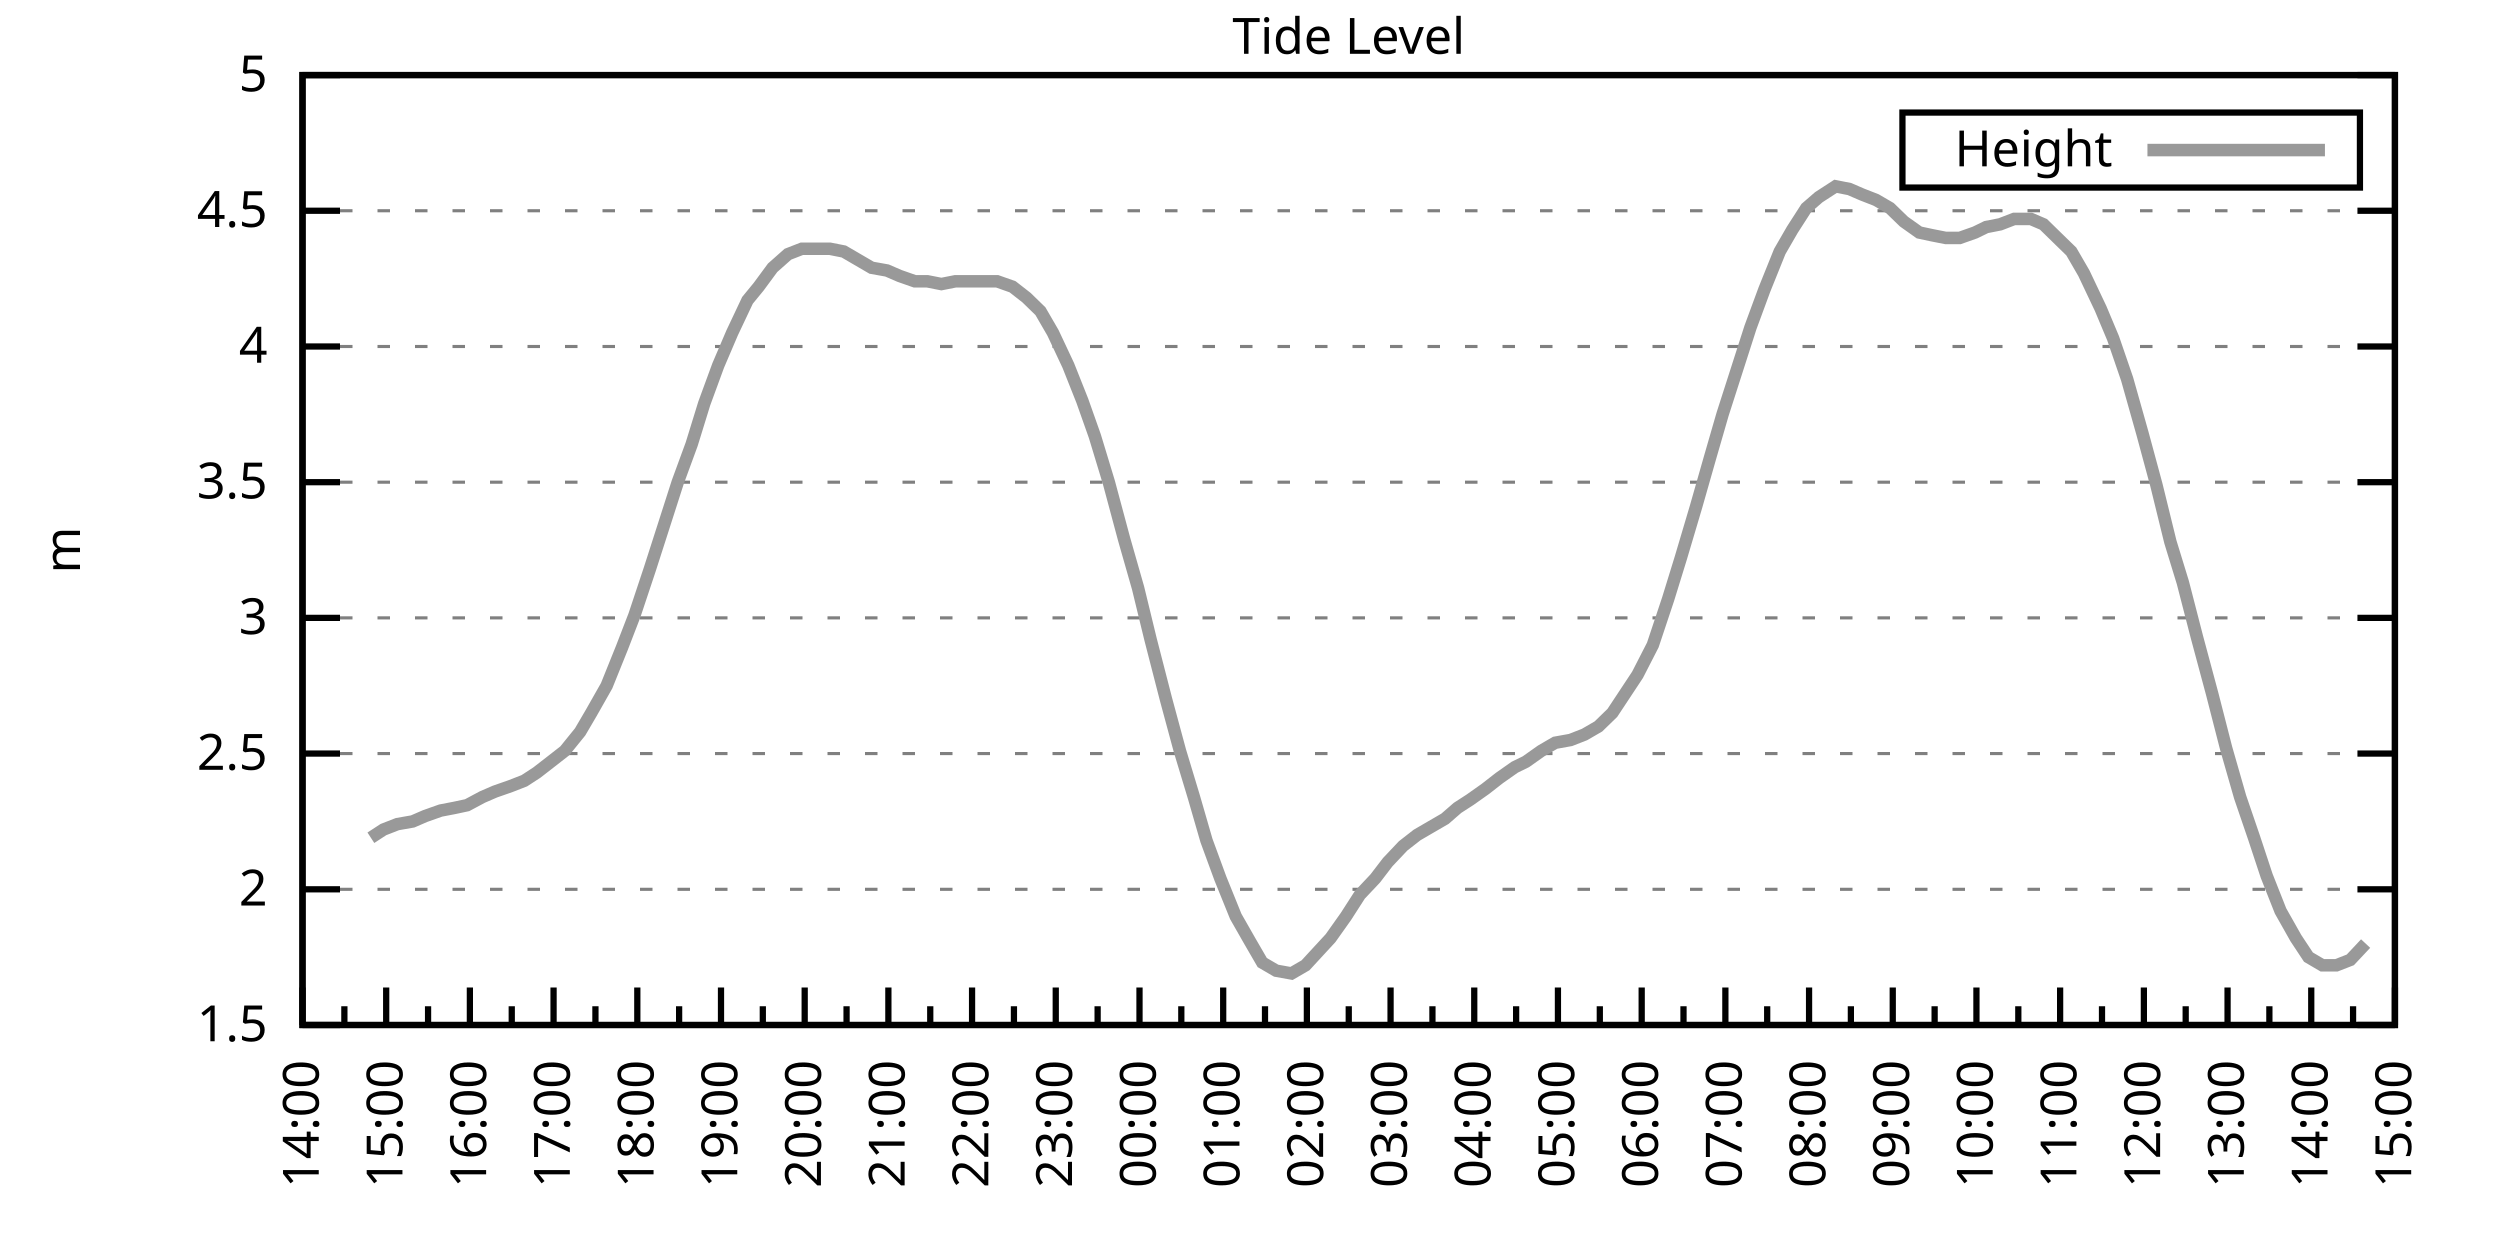
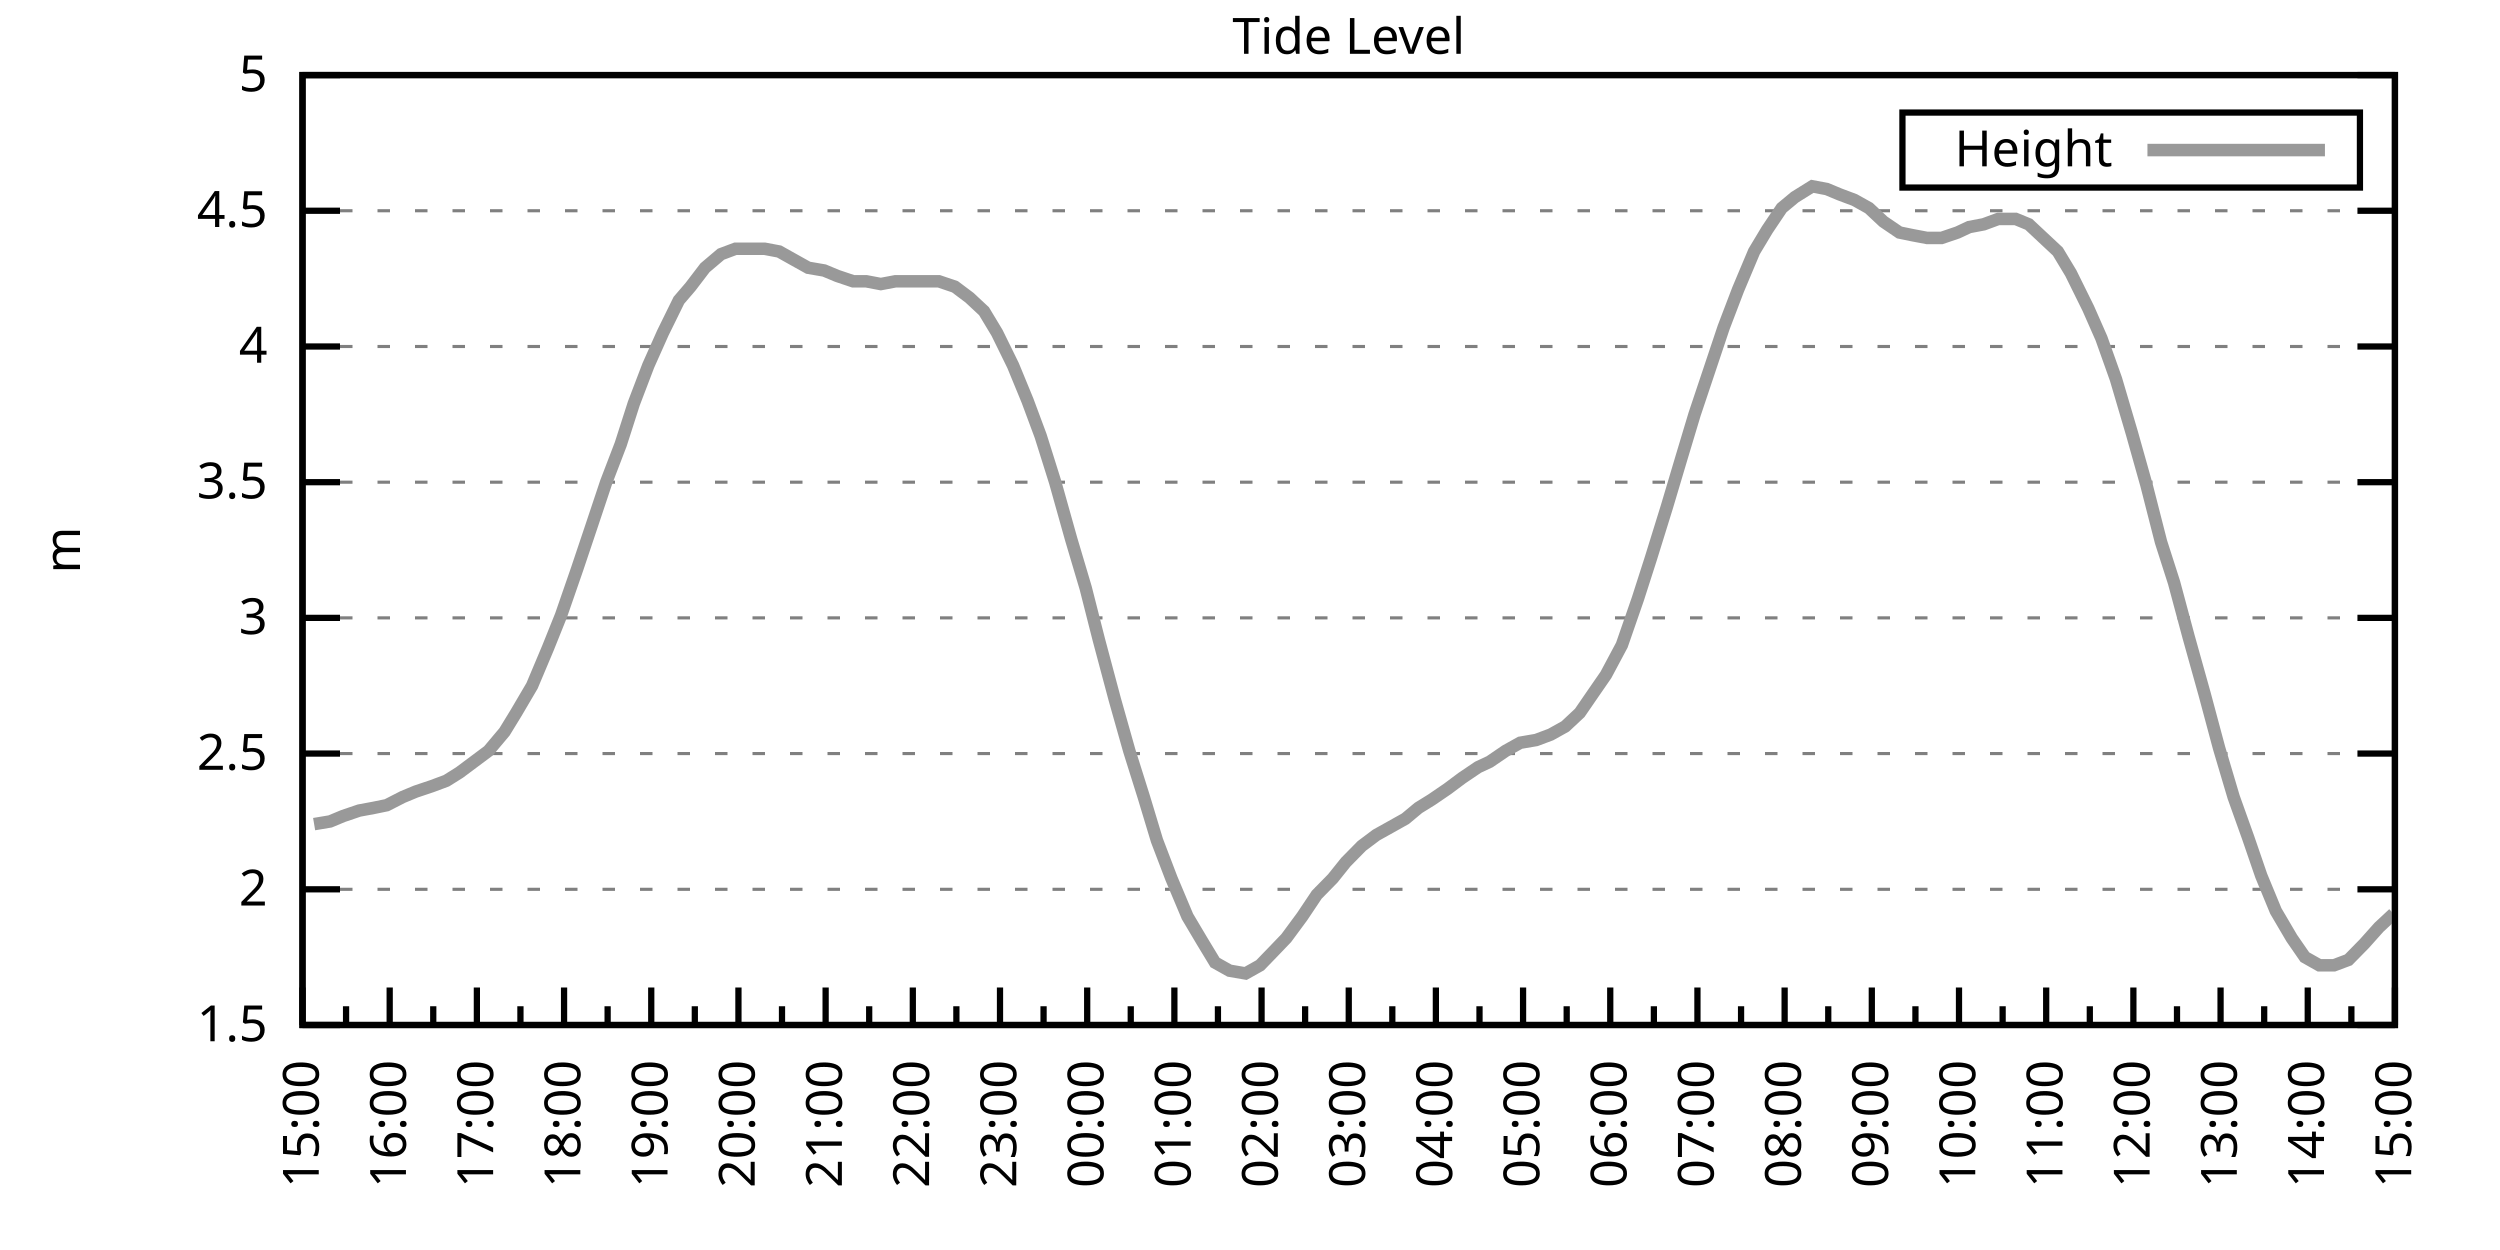
<svg xmlns="http://www.w3.org/2000/svg" xmlns:xlink="http://www.w3.org/1999/xlink" width="400" height="200" viewBox="0 0 400 200">
  <g id="gnuplot_canvas">
    <rect x="0" y="0" width="400" height="200" fill="none" />
    <defs>
      <circle id="gpDot" r="0.5" stroke-width="0.5" stroke="currentColor" />
      <path id="gpPt0" stroke-width="0.333" stroke="currentColor" d="M-1,0 h2 M0,-1 v2" />
      <path id="gpPt1" stroke-width="0.333" stroke="currentColor" d="M-1,-1 L1,1 M1,-1 L-1,1" />
      <path id="gpPt2" stroke-width="0.333" stroke="currentColor" d="M-1,0 L1,0 M0,-1 L0,1 M-1,-1 L1,1 M-1,1 L1,-1" />
      <rect id="gpPt3" stroke-width="0.333" stroke="currentColor" x="-1" y="-1" width="2" height="2" />
      <rect id="gpPt4" stroke-width="0.333" stroke="currentColor" fill="currentColor" x="-1" y="-1" width="2" height="2" />
      <circle id="gpPt5" stroke-width="0.333" stroke="currentColor" cx="0" cy="0" r="1" />
      <use xlink:href="#gpPt5" id="gpPt6" fill="currentColor" stroke="none" />
      <path id="gpPt7" stroke-width="0.333" stroke="currentColor" d="M0,-1.33 L-1.33,0.67 L1.33,0.67 z" />
      <use xlink:href="#gpPt7" id="gpPt8" fill="currentColor" stroke="none" />
      <use xlink:href="#gpPt7" id="gpPt9" stroke="currentColor" transform="rotate(180)" />
      <use xlink:href="#gpPt9" id="gpPt10" fill="currentColor" stroke="none" />
      <use xlink:href="#gpPt3" id="gpPt11" stroke="currentColor" transform="rotate(45)" />
      <use xlink:href="#gpPt11" id="gpPt12" fill="currentColor" stroke="none" />
      <path id="gpPt13" stroke-width="0.333" stroke="currentColor" d="M0,1.330 L1.265,0.411 L0.782,-1.067 L-0.782,-1.076 L-1.265,0.411 z" />
      <use xlink:href="#gpPt13" id="gpPt14" fill="currentColor" stroke="none" />
      <filter id="textbox" filterUnits="objectBoundingBox" x="0" y="0" height="1" width="1">
        <feFlood flood-color="white" flood-opacity="1" result="bgnd" />
        <feComposite in="SourceGraphic" in2="bgnd" operator="atop" />
      </filter>
      <filter id="greybox" filterUnits="objectBoundingBox" x="0" y="0" height="1" width="1">
        <feFlood flood-color="lightgrey" flood-opacity="1" result="grey" />
        <feComposite in="SourceGraphic" in2="grey" operator="atop" />
      </filter>
    </defs>
    <g fill="none" color="white" stroke="currentColor" stroke-width="1.00" stroke-linecap="butt" stroke-linejoin="miter">
</g>
    <g fill="none" color="black" stroke="currentColor" stroke-width="1.00" stroke-linecap="butt" stroke-linejoin="miter">
      <g stroke="none" shape-rendering="crispEdges">
        <polygon fill="rgb(255, 255, 255)" points="48.40,164.00 383.18,164.00 383.18,12.02 48.40,12.02 " />
      </g>
    </g>
    <g fill="none" color="black" stroke="currentColor" stroke-width="1.00" stroke-linecap="butt" stroke-linejoin="miter">
</g>
    <g fill="none" color="black" stroke="black" stroke-width="0.50" stroke-linecap="butt" stroke-linejoin="miter">
</g>
    <g fill="none" color="gray" stroke="currentColor" stroke-width="0.50" stroke-linecap="butt" stroke-linejoin="miter">
      <path stroke="gray" stroke-dasharray="2,4" class="gridline" d="M48.40,164.00 L383.19,164.00  " />
    </g>
    <g fill="none" color="gray" stroke="gray" stroke-width="1.00" stroke-linecap="butt" stroke-linejoin="miter">
</g>
    <g fill="none" color="black" stroke="currentColor" stroke-width="1.00" stroke-linecap="butt" stroke-linejoin="miter">
      <path stroke="black" d="M48.40,164.00 L54.40,164.00 M383.19,164.00 L377.19,164.00  " />
      <g transform="translate(42.80,166.60)" stroke="none" fill="black" font-family="Sans" font-size="8.00" text-anchor="end">
        <text>
          <tspan font-family="Sans"> 1.5</tspan>
        </text>
      </g>
    </g>
    <g fill="none" color="black" stroke="currentColor" stroke-width="1.00" stroke-linecap="butt" stroke-linejoin="miter">
</g>
    <g fill="none" color="black" stroke="black" stroke-width="0.50" stroke-linecap="butt" stroke-linejoin="miter">
</g>
    <g fill="none" color="gray" stroke="currentColor" stroke-width="0.50" stroke-linecap="butt" stroke-linejoin="miter">
      <path stroke="gray" stroke-dasharray="2,4" class="gridline" d="M48.40,142.29 L383.19,142.29  " />
    </g>
    <g fill="none" color="gray" stroke="gray" stroke-width="1.00" stroke-linecap="butt" stroke-linejoin="miter">
</g>
    <g fill="none" color="black" stroke="currentColor" stroke-width="1.00" stroke-linecap="butt" stroke-linejoin="miter">
      <path stroke="black" d="M48.40,142.29 L54.40,142.29 M383.19,142.29 L377.19,142.29  " />
      <g transform="translate(42.80,144.89)" stroke="none" fill="black" font-family="Sans" font-size="8.00" text-anchor="end">
        <text>
          <tspan font-family="Sans"> 2</tspan>
        </text>
      </g>
    </g>
    <g fill="none" color="black" stroke="currentColor" stroke-width="1.00" stroke-linecap="butt" stroke-linejoin="miter">
</g>
    <g fill="none" color="black" stroke="black" stroke-width="0.50" stroke-linecap="butt" stroke-linejoin="miter">
</g>
    <g fill="none" color="gray" stroke="currentColor" stroke-width="0.50" stroke-linecap="butt" stroke-linejoin="miter">
      <path stroke="gray" stroke-dasharray="2,4" class="gridline" d="M48.40,120.57 L383.19,120.57  " />
    </g>
    <g fill="none" color="gray" stroke="gray" stroke-width="1.00" stroke-linecap="butt" stroke-linejoin="miter">
</g>
    <g fill="none" color="black" stroke="currentColor" stroke-width="1.00" stroke-linecap="butt" stroke-linejoin="miter">
      <path stroke="black" d="M48.40,120.57 L54.40,120.57 M383.19,120.57 L377.19,120.57  " />
      <g transform="translate(42.80,123.17)" stroke="none" fill="black" font-family="Sans" font-size="8.00" text-anchor="end">
        <text>
          <tspan font-family="Sans"> 2.5</tspan>
        </text>
      </g>
    </g>
    <g fill="none" color="black" stroke="currentColor" stroke-width="1.00" stroke-linecap="butt" stroke-linejoin="miter">
</g>
    <g fill="none" color="black" stroke="black" stroke-width="0.50" stroke-linecap="butt" stroke-linejoin="miter">
</g>
    <g fill="none" color="gray" stroke="currentColor" stroke-width="0.50" stroke-linecap="butt" stroke-linejoin="miter">
      <path stroke="gray" stroke-dasharray="2,4" class="gridline" d="M48.40,98.86 L383.19,98.86  " />
    </g>
    <g fill="none" color="gray" stroke="gray" stroke-width="1.00" stroke-linecap="butt" stroke-linejoin="miter">
</g>
    <g fill="none" color="black" stroke="currentColor" stroke-width="1.00" stroke-linecap="butt" stroke-linejoin="miter">
      <path stroke="black" d="M48.40,98.86 L54.40,98.86 M383.19,98.86 L377.19,98.86  " />
      <g transform="translate(42.80,101.46)" stroke="none" fill="black" font-family="Sans" font-size="8.00" text-anchor="end">
        <text>
          <tspan font-family="Sans"> 3</tspan>
        </text>
      </g>
    </g>
    <g fill="none" color="black" stroke="currentColor" stroke-width="1.00" stroke-linecap="butt" stroke-linejoin="miter">
</g>
    <g fill="none" color="black" stroke="black" stroke-width="0.50" stroke-linecap="butt" stroke-linejoin="miter">
</g>
    <g fill="none" color="gray" stroke="currentColor" stroke-width="0.50" stroke-linecap="butt" stroke-linejoin="miter">
      <path stroke="gray" stroke-dasharray="2,4" class="gridline" d="M48.40,77.15 L383.19,77.15  " />
    </g>
    <g fill="none" color="gray" stroke="gray" stroke-width="1.00" stroke-linecap="butt" stroke-linejoin="miter">
</g>
    <g fill="none" color="black" stroke="currentColor" stroke-width="1.00" stroke-linecap="butt" stroke-linejoin="miter">
      <path stroke="black" d="M48.40,77.15 L54.40,77.15 M383.19,77.15 L377.19,77.15  " />
      <g transform="translate(42.80,79.75)" stroke="none" fill="black" font-family="Sans" font-size="8.00" text-anchor="end">
        <text>
          <tspan font-family="Sans"> 3.5</tspan>
        </text>
      </g>
    </g>
    <g fill="none" color="black" stroke="currentColor" stroke-width="1.00" stroke-linecap="butt" stroke-linejoin="miter">
</g>
    <g fill="none" color="black" stroke="black" stroke-width="0.50" stroke-linecap="butt" stroke-linejoin="miter">
</g>
    <g fill="none" color="gray" stroke="currentColor" stroke-width="0.50" stroke-linecap="butt" stroke-linejoin="miter">
      <path stroke="gray" stroke-dasharray="2,4" class="gridline" d="M48.40,55.44 L383.19,55.44  " />
    </g>
    <g fill="none" color="gray" stroke="gray" stroke-width="1.00" stroke-linecap="butt" stroke-linejoin="miter">
</g>
    <g fill="none" color="black" stroke="currentColor" stroke-width="1.00" stroke-linecap="butt" stroke-linejoin="miter">
      <path stroke="black" d="M48.40,55.44 L54.40,55.44 M383.19,55.44 L377.19,55.44  " />
      <g transform="translate(42.80,58.04)" stroke="none" fill="black" font-family="Sans" font-size="8.00" text-anchor="end">
        <text>
          <tspan font-family="Sans"> 4</tspan>
        </text>
      </g>
    </g>
    <g fill="none" color="black" stroke="currentColor" stroke-width="1.00" stroke-linecap="butt" stroke-linejoin="miter">
</g>
    <g fill="none" color="black" stroke="black" stroke-width="0.50" stroke-linecap="butt" stroke-linejoin="miter">
</g>
    <g fill="none" color="gray" stroke="currentColor" stroke-width="0.50" stroke-linecap="butt" stroke-linejoin="miter">
      <path stroke="gray" stroke-dasharray="2,4" class="gridline" d="M48.40,33.72 L383.19,33.72  " />
    </g>
    <g fill="none" color="gray" stroke="gray" stroke-width="1.00" stroke-linecap="butt" stroke-linejoin="miter">
</g>
    <g fill="none" color="black" stroke="currentColor" stroke-width="1.00" stroke-linecap="butt" stroke-linejoin="miter">
      <path stroke="black" d="M48.40,33.72 L54.40,33.72 M383.19,33.72 L377.19,33.72  " />
      <g transform="translate(42.80,36.32)" stroke="none" fill="black" font-family="Sans" font-size="8.00" text-anchor="end">
        <text>
          <tspan font-family="Sans"> 4.5</tspan>
        </text>
      </g>
    </g>
    <g fill="none" color="black" stroke="currentColor" stroke-width="1.00" stroke-linecap="butt" stroke-linejoin="miter">
</g>
    <g fill="none" color="black" stroke="black" stroke-width="0.50" stroke-linecap="butt" stroke-linejoin="miter">
</g>
    <g fill="none" color="gray" stroke="currentColor" stroke-width="0.50" stroke-linecap="butt" stroke-linejoin="miter">
      <path stroke="gray" stroke-dasharray="2,4" class="gridline" d="M48.40,12.01 L383.19,12.01  " />
    </g>
    <g fill="none" color="gray" stroke="gray" stroke-width="1.00" stroke-linecap="butt" stroke-linejoin="miter">
</g>
    <g fill="none" color="black" stroke="currentColor" stroke-width="1.00" stroke-linecap="butt" stroke-linejoin="miter">
      <path stroke="black" d="M48.40,12.01 L54.40,12.01 M383.19,12.01 L377.19,12.01  " />
      <g transform="translate(42.80,14.61)" stroke="none" fill="black" font-family="Sans" font-size="8.00" text-anchor="end">
        <text>
          <tspan font-family="Sans"> 5</tspan>
        </text>
      </g>
    </g>
    <g fill="none" color="black" stroke="currentColor" stroke-width="1.00" stroke-linecap="butt" stroke-linejoin="miter">
      <path stroke="black" d="M48.40,164.00 L48.40,158.00  " />
      <g transform="translate(51.00,169.60) rotate(270)" stroke="none" fill="black" font-family="Sans" font-size="8.00" text-anchor="end">
        <text>
+           <tspan font-family="Sans">15:00</tspan>
+         </text>
+       </g>
+     </g>
+     <g fill="none" color="black" stroke="currentColor" stroke-width="1.00" stroke-linecap="butt" stroke-linejoin="miter">
+       <path stroke="black" d="M55.37,164.00 L55.37,161.00 M62.35,164.00 L62.35,158.00  " />
+       <g transform="translate(64.95,169.60) rotate(270)" stroke="none" fill="black" font-family="Sans" font-size="8.00" text-anchor="end">
+         <text>
+           <tspan font-family="Sans">16:00</tspan>
+         </text>
+       </g>
+     </g>
+     <g fill="none" color="black" stroke="currentColor" stroke-width="1.00" stroke-linecap="butt" stroke-linejoin="miter">
+       <path stroke="black" d="M69.32,164.00 L69.32,161.00 M76.30,164.00 L76.30,158.00  " />
+       <g transform="translate(78.90,169.60) rotate(270)" stroke="none" fill="black" font-family="Sans" font-size="8.00" text-anchor="end">
+         <text>
+           <tspan font-family="Sans">17:00</tspan>
+         </text>
+       </g>
+     </g>
+     <g fill="none" color="black" stroke="currentColor" stroke-width="1.00" stroke-linecap="butt" stroke-linejoin="miter">
+       <path stroke="black" d="M83.27,164.00 L83.27,161.00 M90.25,164.00 L90.25,158.00  " />
+       <g transform="translate(92.85,169.60) rotate(270)" stroke="none" fill="black" font-family="Sans" font-size="8.00" text-anchor="end">
+         <text>
+           <tspan font-family="Sans">18:00</tspan>
+         </text>
+       </g>
+     </g>
+     <g fill="none" color="black" stroke="currentColor" stroke-width="1.00" stroke-linecap="butt" stroke-linejoin="miter">
+       <path stroke="black" d="M97.22,164.00 L97.22,161.00 M104.20,164.00 L104.20,158.00  " />
+       <g transform="translate(106.80,169.60) rotate(270)" stroke="none" fill="black" font-family="Sans" font-size="8.00" text-anchor="end">
+         <text>
+           <tspan font-family="Sans">19:00</tspan>
+         </text>
+       </g>
+     </g>
+     <g fill="none" color="black" stroke="currentColor" stroke-width="1.00" stroke-linecap="butt" stroke-linejoin="miter">
+       <path stroke="black" d="M111.17,164.00 L111.17,161.00 M118.15,164.00 L118.15,158.00  " />
+       <g transform="translate(120.75,169.60) rotate(270)" stroke="none" fill="black" font-family="Sans" font-size="8.00" text-anchor="end">
+         <text>
+           <tspan font-family="Sans">20:00</tspan>
+         </text>
+       </g>
+     </g>
+     <g fill="none" color="black" stroke="currentColor" stroke-width="1.00" stroke-linecap="butt" stroke-linejoin="miter">
+       <path stroke="black" d="M125.12,164.00 L125.12,161.00 M132.10,164.00 L132.10,158.00  " />
+       <g transform="translate(134.70,169.60) rotate(270)" stroke="none" fill="black" font-family="Sans" font-size="8.00" text-anchor="end">
+         <text>
+           <tspan font-family="Sans">21:00</tspan>
+         </text>
+       </g>
+     </g>
+     <g fill="none" color="black" stroke="currentColor" stroke-width="1.00" stroke-linecap="butt" stroke-linejoin="miter">
+       <path stroke="black" d="M139.07,164.00 L139.07,161.00 M146.05,164.00 L146.05,158.00  " />
+       <g transform="translate(148.65,169.60) rotate(270)" stroke="none" fill="black" font-family="Sans" font-size="8.00" text-anchor="end">
+         <text>
+           <tspan font-family="Sans">22:00</tspan>
+         </text>
+       </g>
+     </g>
+     <g fill="none" color="black" stroke="currentColor" stroke-width="1.00" stroke-linecap="butt" stroke-linejoin="miter">
+       <path stroke="black" d="M153.02,164.00 L153.02,161.00 M160.00,164.00 L160.00,158.00  " />
+       <g transform="translate(162.60,169.60) rotate(270)" stroke="none" fill="black" font-family="Sans" font-size="8.00" text-anchor="end">
+         <text>
+           <tspan font-family="Sans">23:00</tspan>
+         </text>
+       </g>
+     </g>
+     <g fill="none" color="black" stroke="currentColor" stroke-width="1.00" stroke-linecap="butt" stroke-linejoin="miter">
+       <path stroke="black" d="M166.97,164.00 L166.97,161.00 M173.95,164.00 L173.95,158.00  " />
+       <g transform="translate(176.55,169.60) rotate(270)" stroke="none" fill="black" font-family="Sans" font-size="8.00" text-anchor="end">
+         <text>
+           <tspan font-family="Sans">00:00</tspan>
+         </text>
+       </g>
+     </g>
+     <g fill="none" color="black" stroke="currentColor" stroke-width="1.00" stroke-linecap="butt" stroke-linejoin="miter">
+       <path stroke="black" d="M180.92,164.00 L180.92,161.00 M187.90,164.00 L187.90,158.00  " />
+       <g transform="translate(190.50,169.60) rotate(270)" stroke="none" fill="black" font-family="Sans" font-size="8.00" text-anchor="end">
+         <text>
+           <tspan font-family="Sans">01:00</tspan>
+         </text>
+       </g>
+     </g>
+     <g fill="none" color="black" stroke="currentColor" stroke-width="1.00" stroke-linecap="butt" stroke-linejoin="miter">
+       <path stroke="black" d="M194.87,164.00 L194.87,161.00 M201.85,164.00 L201.85,158.00  " />
+       <g transform="translate(204.45,169.60) rotate(270)" stroke="none" fill="black" font-family="Sans" font-size="8.00" text-anchor="end">
+         <text>
+           <tspan font-family="Sans">02:00</tspan>
+         </text>
+       </g>
+     </g>
+     <g fill="none" color="black" stroke="currentColor" stroke-width="1.00" stroke-linecap="butt" stroke-linejoin="miter">
+       <path stroke="black" d="M208.82,164.00 L208.82,161.00 M215.80,164.00 L215.80,158.00  " />
+       <g transform="translate(218.40,169.60) rotate(270)" stroke="none" fill="black" font-family="Sans" font-size="8.00" text-anchor="end">
+         <text>
+           <tspan font-family="Sans">03:00</tspan>
+         </text>
+       </g>
+     </g>
+     <g fill="none" color="black" stroke="currentColor" stroke-width="1.00" stroke-linecap="butt" stroke-linejoin="miter">
+       <path stroke="black" d="M222.77,164.00 L222.77,161.00 M229.74,164.00 L229.74,158.00  " />
+       <g transform="translate(232.34,169.60) rotate(270)" stroke="none" fill="black" font-family="Sans" font-size="8.00" text-anchor="end">
+         <text>
+           <tspan font-family="Sans">04:00</tspan>
+         </text>
+       </g>
+     </g>
+     <g fill="none" color="black" stroke="currentColor" stroke-width="1.00" stroke-linecap="butt" stroke-linejoin="miter">
+       <path stroke="black" d="M236.72,164.00 L236.72,161.00 M243.69,164.00 L243.69,158.00  " />
+       <g transform="translate(246.29,169.60) rotate(270)" stroke="none" fill="black" font-family="Sans" font-size="8.00" text-anchor="end">
+         <text>
+           <tspan font-family="Sans">05:00</tspan>
+         </text>
+       </g>
+     </g>
+     <g fill="none" color="black" stroke="currentColor" stroke-width="1.00" stroke-linecap="butt" stroke-linejoin="miter">
+       <path stroke="black" d="M250.67,164.00 L250.67,161.00 M257.64,164.00 L257.64,158.00  " />
+       <g transform="translate(260.24,169.60) rotate(270)" stroke="none" fill="black" font-family="Sans" font-size="8.00" text-anchor="end">
+         <text>
+           <tspan font-family="Sans">06:00</tspan>
+         </text>
+       </g>
+     </g>
+     <g fill="none" color="black" stroke="currentColor" stroke-width="1.00" stroke-linecap="butt" stroke-linejoin="miter">
+       <path stroke="black" d="M264.62,164.00 L264.62,161.00 M271.59,164.00 L271.59,158.00  " />
+       <g transform="translate(274.19,169.60) rotate(270)" stroke="none" fill="black" font-family="Sans" font-size="8.00" text-anchor="end">
+         <text>
+           <tspan font-family="Sans">07:00</tspan>
+         </text>
+       </g>
+     </g>
+     <g fill="none" color="black" stroke="currentColor" stroke-width="1.00" stroke-linecap="butt" stroke-linejoin="miter">
+       <path stroke="black" d="M278.57,164.00 L278.57,161.00 M285.54,164.00 L285.54,158.00  " />
+       <g transform="translate(288.14,169.60) rotate(270)" stroke="none" fill="black" font-family="Sans" font-size="8.00" text-anchor="end">
+         <text>
+           <tspan font-family="Sans">08:00</tspan>
+         </text>
+       </g>
+     </g>
+     <g fill="none" color="black" stroke="currentColor" stroke-width="1.00" stroke-linecap="butt" stroke-linejoin="miter">
+       <path stroke="black" d="M292.52,164.00 L292.52,161.00 M299.49,164.00 L299.49,158.00  " />
+       <g transform="translate(302.09,169.60) rotate(270)" stroke="none" fill="black" font-family="Sans" font-size="8.00" text-anchor="end">
+         <text>
+           <tspan font-family="Sans">09:00</tspan>
+         </text>
+       </g>
+     </g>
+     <g fill="none" color="black" stroke="currentColor" stroke-width="1.00" stroke-linecap="butt" stroke-linejoin="miter">
+       <path stroke="black" d="M306.47,164.00 L306.47,161.00 M313.44,164.00 L313.44,158.00  " />
+       <g transform="translate(316.04,169.60) rotate(270)" stroke="none" fill="black" font-family="Sans" font-size="8.00" text-anchor="end">
+         <text>
+           <tspan font-family="Sans">10:00</tspan>
+         </text>
+       </g>
+     </g>
+     <g fill="none" color="black" stroke="currentColor" stroke-width="1.00" stroke-linecap="butt" stroke-linejoin="miter">
+       <path stroke="black" d="M320.42,164.00 L320.42,161.00 M327.39,164.00 L327.39,158.00  " />
+       <g transform="translate(329.99,169.60) rotate(270)" stroke="none" fill="black" font-family="Sans" font-size="8.00" text-anchor="end">
+         <text>
+           <tspan font-family="Sans">11:00</tspan>
+         </text>
+       </g>
+     </g>
+     <g fill="none" color="black" stroke="currentColor" stroke-width="1.00" stroke-linecap="butt" stroke-linejoin="miter">
+       <path stroke="black" d="M334.37,164.00 L334.37,161.00 M341.34,164.00 L341.34,158.00  " />
+       <g transform="translate(343.94,169.60) rotate(270)" stroke="none" fill="black" font-family="Sans" font-size="8.00" text-anchor="end">
+         <text>
+           <tspan font-family="Sans">12:00</tspan>
+         </text>
+       </g>
+     </g>
+     <g fill="none" color="black" stroke="currentColor" stroke-width="1.00" stroke-linecap="butt" stroke-linejoin="miter">
+       <path stroke="black" d="M348.32,164.00 L348.32,161.00 M355.29,164.00 L355.29,158.00  " />
+       <g transform="translate(357.89,169.60) rotate(270)" stroke="none" fill="black" font-family="Sans" font-size="8.00" text-anchor="end">
+         <text>
+           <tspan font-family="Sans">13:00</tspan>
+         </text>
+       </g>
+     </g>
+     <g fill="none" color="black" stroke="currentColor" stroke-width="1.00" stroke-linecap="butt" stroke-linejoin="miter">
+       <path stroke="black" d="M362.27,164.00 L362.27,161.00 M369.24,164.00 L369.24,158.00  " />
+       <g transform="translate(371.84,169.60) rotate(270)" stroke="none" fill="black" font-family="Sans" font-size="8.00" text-anchor="end">
+         <text>
          <tspan font-family="Sans">14:00</tspan>
        </text>
      </g>
    </g>
    <g fill="none" color="black" stroke="currentColor" stroke-width="1.00" stroke-linecap="butt" stroke-linejoin="miter">
-       <path stroke="black" d="M55.10,164.00 L55.10,161.00 M61.79,164.00 L61.79,158.00  " />
-       <g transform="translate(64.39,169.60) rotate(270)" stroke="none" fill="black" font-family="Sans" font-size="8.00" text-anchor="end">
-         <text>
-           <tspan font-family="Sans">15:00</tspan>
-         </text>
-       </g>
-     </g>
-     <g fill="none" color="black" stroke="currentColor" stroke-width="1.00" stroke-linecap="butt" stroke-linejoin="miter">
-       <path stroke="black" d="M68.49,164.00 L68.49,161.00 M75.18,164.00 L75.18,158.00  " />
-       <g transform="translate(77.78,169.60) rotate(270)" stroke="none" fill="black" font-family="Sans" font-size="8.00" text-anchor="end">
-         <text>
-           <tspan font-family="Sans">16:00</tspan>
-         </text>
-       </g>
-     </g>
-     <g fill="none" color="black" stroke="currentColor" stroke-width="1.00" stroke-linecap="butt" stroke-linejoin="miter">
-       <path stroke="black" d="M81.88,164.00 L81.88,161.00 M88.57,164.00 L88.57,158.00  " />
-       <g transform="translate(91.17,169.60) rotate(270)" stroke="none" fill="black" font-family="Sans" font-size="8.00" text-anchor="end">
-         <text>
-           <tspan font-family="Sans">17:00</tspan>
-         </text>
-       </g>
-     </g>
-     <g fill="none" color="black" stroke="currentColor" stroke-width="1.00" stroke-linecap="butt" stroke-linejoin="miter">
-       <path stroke="black" d="M95.27,164.00 L95.27,161.00 M101.97,164.00 L101.97,158.00  " />
-       <g transform="translate(104.57,169.60) rotate(270)" stroke="none" fill="black" font-family="Sans" font-size="8.00" text-anchor="end">
-         <text>
-           <tspan font-family="Sans">18:00</tspan>
-         </text>
-       </g>
-     </g>
-     <g fill="none" color="black" stroke="currentColor" stroke-width="1.00" stroke-linecap="butt" stroke-linejoin="miter">
-       <path stroke="black" d="M108.66,164.00 L108.66,161.00 M115.36,164.00 L115.36,158.00  " />
-       <g transform="translate(117.96,169.60) rotate(270)" stroke="none" fill="black" font-family="Sans" font-size="8.00" text-anchor="end">
-         <text>
-           <tspan font-family="Sans">19:00</tspan>
-         </text>
-       </g>
-     </g>
-     <g fill="none" color="black" stroke="currentColor" stroke-width="1.00" stroke-linecap="butt" stroke-linejoin="miter">
-       <path stroke="black" d="M122.05,164.00 L122.05,161.00 M128.75,164.00 L128.75,158.00  " />
-       <g transform="translate(131.35,169.60) rotate(270)" stroke="none" fill="black" font-family="Sans" font-size="8.00" text-anchor="end">
-         <text>
-           <tspan font-family="Sans">20:00</tspan>
-         </text>
-       </g>
-     </g>
-     <g fill="none" color="black" stroke="currentColor" stroke-width="1.00" stroke-linecap="butt" stroke-linejoin="miter">
-       <path stroke="black" d="M135.45,164.00 L135.45,161.00 M142.14,164.00 L142.14,158.00  " />
-       <g transform="translate(144.74,169.60) rotate(270)" stroke="none" fill="black" font-family="Sans" font-size="8.00" text-anchor="end">
-         <text>
-           <tspan font-family="Sans">21:00</tspan>
-         </text>
-       </g>
-     </g>
-     <g fill="none" color="black" stroke="currentColor" stroke-width="1.00" stroke-linecap="butt" stroke-linejoin="miter">
-       <path stroke="black" d="M148.84,164.00 L148.84,161.00 M155.53,164.00 L155.53,158.00  " />
-       <g transform="translate(158.13,169.60) rotate(270)" stroke="none" fill="black" font-family="Sans" font-size="8.00" text-anchor="end">
-         <text>
-           <tspan font-family="Sans">22:00</tspan>
-         </text>
-       </g>
-     </g>
-     <g fill="none" color="black" stroke="currentColor" stroke-width="1.00" stroke-linecap="butt" stroke-linejoin="miter">
-       <path stroke="black" d="M162.23,164.00 L162.23,161.00 M168.92,164.00 L168.92,158.00  " />
-       <g transform="translate(171.52,169.60) rotate(270)" stroke="none" fill="black" font-family="Sans" font-size="8.00" text-anchor="end">
-         <text>
-           <tspan font-family="Sans">23:00</tspan>
-         </text>
-       </g>
-     </g>
-     <g fill="none" color="black" stroke="currentColor" stroke-width="1.00" stroke-linecap="butt" stroke-linejoin="miter">
-       <path stroke="black" d="M175.62,164.00 L175.62,161.00 M182.32,164.00 L182.32,158.00  " />
-       <g transform="translate(184.92,169.60) rotate(270)" stroke="none" fill="black" font-family="Sans" font-size="8.00" text-anchor="end">
-         <text>
-           <tspan font-family="Sans">00:00</tspan>
-         </text>
-       </g>
-     </g>
-     <g fill="none" color="black" stroke="currentColor" stroke-width="1.00" stroke-linecap="butt" stroke-linejoin="miter">
-       <path stroke="black" d="M189.01,164.00 L189.01,161.00 M195.71,164.00 L195.71,158.00  " />
-       <g transform="translate(198.31,169.60) rotate(270)" stroke="none" fill="black" font-family="Sans" font-size="8.00" text-anchor="end">
-         <text>
-           <tspan font-family="Sans">01:00</tspan>
-         </text>
-       </g>
-     </g>
-     <g fill="none" color="black" stroke="currentColor" stroke-width="1.00" stroke-linecap="butt" stroke-linejoin="miter">
-       <path stroke="black" d="M202.40,164.00 L202.40,161.00 M209.10,164.00 L209.10,158.00  " />
-       <g transform="translate(211.70,169.60) rotate(270)" stroke="none" fill="black" font-family="Sans" font-size="8.00" text-anchor="end">
-         <text>
-           <tspan font-family="Sans">02:00</tspan>
-         </text>
-       </g>
-     </g>
-     <g fill="none" color="black" stroke="currentColor" stroke-width="1.00" stroke-linecap="butt" stroke-linejoin="miter">
-       <path stroke="black" d="M215.80,164.00 L215.80,161.00 M222.49,164.00 L222.49,158.00  " />
-       <g transform="translate(225.09,169.60) rotate(270)" stroke="none" fill="black" font-family="Sans" font-size="8.00" text-anchor="end">
-         <text>
-           <tspan font-family="Sans">03:00</tspan>
-         </text>
-       </g>
-     </g>
-     <g fill="none" color="black" stroke="currentColor" stroke-width="1.00" stroke-linecap="butt" stroke-linejoin="miter">
-       <path stroke="black" d="M229.19,164.00 L229.19,161.00 M235.88,164.00 L235.88,158.00  " />
-       <g transform="translate(238.48,169.60) rotate(270)" stroke="none" fill="black" font-family="Sans" font-size="8.00" text-anchor="end">
-         <text>
-           <tspan font-family="Sans">04:00</tspan>
-         </text>
-       </g>
-     </g>
-     <g fill="none" color="black" stroke="currentColor" stroke-width="1.00" stroke-linecap="butt" stroke-linejoin="miter">
-       <path stroke="black" d="M242.58,164.00 L242.58,161.00 M249.27,164.00 L249.27,158.00  " />
-       <g transform="translate(251.87,169.60) rotate(270)" stroke="none" fill="black" font-family="Sans" font-size="8.00" text-anchor="end">
-         <text>
-           <tspan font-family="Sans">05:00</tspan>
-         </text>
-       </g>
-     </g>
-     <g fill="none" color="black" stroke="currentColor" stroke-width="1.00" stroke-linecap="butt" stroke-linejoin="miter">
-       <path stroke="black" d="M255.97,164.00 L255.97,161.00 M262.67,164.00 L262.67,158.00  " />
-       <g transform="translate(265.27,169.60) rotate(270)" stroke="none" fill="black" font-family="Sans" font-size="8.00" text-anchor="end">
-         <text>
-           <tspan font-family="Sans">06:00</tspan>
-         </text>
-       </g>
-     </g>
-     <g fill="none" color="black" stroke="currentColor" stroke-width="1.00" stroke-linecap="butt" stroke-linejoin="miter">
-       <path stroke="black" d="M269.36,164.00 L269.36,161.00 M276.06,164.00 L276.06,158.00  " />
-       <g transform="translate(278.66,169.60) rotate(270)" stroke="none" fill="black" font-family="Sans" font-size="8.00" text-anchor="end">
-         <text>
-           <tspan font-family="Sans">07:00</tspan>
-         </text>
-       </g>
-     </g>
-     <g fill="none" color="black" stroke="currentColor" stroke-width="1.00" stroke-linecap="butt" stroke-linejoin="miter">
-       <path stroke="black" d="M282.75,164.00 L282.75,161.00 M289.45,164.00 L289.45,158.00  " />
-       <g transform="translate(292.05,169.60) rotate(270)" stroke="none" fill="black" font-family="Sans" font-size="8.00" text-anchor="end">
-         <text>
-           <tspan font-family="Sans">08:00</tspan>
-         </text>
-       </g>
-     </g>
-     <g fill="none" color="black" stroke="currentColor" stroke-width="1.00" stroke-linecap="butt" stroke-linejoin="miter">
-       <path stroke="black" d="M296.14,164.00 L296.14,161.00 M302.84,164.00 L302.84,158.00  " />
-       <g transform="translate(305.44,169.60) rotate(270)" stroke="none" fill="black" font-family="Sans" font-size="8.00" text-anchor="end">
-         <text>
-           <tspan font-family="Sans">09:00</tspan>
-         </text>
-       </g>
-     </g>
-     <g fill="none" color="black" stroke="currentColor" stroke-width="1.00" stroke-linecap="butt" stroke-linejoin="miter">
-       <path stroke="black" d="M309.54,164.00 L309.54,161.00 M316.23,164.00 L316.23,158.00  " />
-       <g transform="translate(318.83,169.60) rotate(270)" stroke="none" fill="black" font-family="Sans" font-size="8.00" text-anchor="end">
-         <text>
-           <tspan font-family="Sans">10:00</tspan>
-         </text>
-       </g>
-     </g>
-     <g fill="none" color="black" stroke="currentColor" stroke-width="1.00" stroke-linecap="butt" stroke-linejoin="miter">
-       <path stroke="black" d="M322.93,164.00 L322.93,161.00 M329.62,164.00 L329.62,158.00  " />
-       <g transform="translate(332.22,169.60) rotate(270)" stroke="none" fill="black" font-family="Sans" font-size="8.00" text-anchor="end">
-         <text>
-           <tspan font-family="Sans">11:00</tspan>
-         </text>
-       </g>
-     </g>
-     <g fill="none" color="black" stroke="currentColor" stroke-width="1.00" stroke-linecap="butt" stroke-linejoin="miter">
-       <path stroke="black" d="M336.32,164.00 L336.32,161.00 M343.02,164.00 L343.02,158.00  " />
-       <g transform="translate(345.62,169.60) rotate(270)" stroke="none" fill="black" font-family="Sans" font-size="8.00" text-anchor="end">
-         <text>
-           <tspan font-family="Sans">12:00</tspan>
-         </text>
-       </g>
-     </g>
-     <g fill="none" color="black" stroke="currentColor" stroke-width="1.00" stroke-linecap="butt" stroke-linejoin="miter">
-       <path stroke="black" d="M349.71,164.00 L349.71,161.00 M356.41,164.00 L356.41,158.00  " />
-       <g transform="translate(359.01,169.60) rotate(270)" stroke="none" fill="black" font-family="Sans" font-size="8.00" text-anchor="end">
-         <text>
-           <tspan font-family="Sans">13:00</tspan>
-         </text>
-       </g>
-     </g>
-     <g fill="none" color="black" stroke="currentColor" stroke-width="1.00" stroke-linecap="butt" stroke-linejoin="miter">
-       <path stroke="black" d="M363.10,164.00 L363.10,161.00 M369.80,164.00 L369.80,158.00  " />
-       <g transform="translate(372.40,169.60) rotate(270)" stroke="none" fill="black" font-family="Sans" font-size="8.00" text-anchor="end">
-         <text>
-           <tspan font-family="Sans">14:00</tspan>
-         </text>
-       </g>
-     </g>
-     <g fill="none" color="black" stroke="currentColor" stroke-width="1.00" stroke-linecap="butt" stroke-linejoin="miter">
-       <path stroke="black" d="M376.49,164.00 L376.49,161.00 M383.19,164.00 L383.19,158.00  " />
+       <path stroke="black" d="M376.22,164.00 L376.22,161.00 M383.19,164.00 L383.19,158.00  " />
      <g transform="translate(385.79,169.60) rotate(270)" stroke="none" fill="black" font-family="Sans" font-size="8.00" text-anchor="end">
        <text>
          <tspan font-family="Sans">15:00</tspan>
        </text>
      </g>
    </g>
    <g fill="none" color="black" stroke="currentColor" stroke-width="1.00" stroke-linecap="butt" stroke-linejoin="miter">
</g>
    <g fill="none" color="black" stroke="currentColor" stroke-width="1.00" stroke-linecap="butt" stroke-linejoin="miter">
      <path stroke="black" d="M48.40,12.01 L48.40,164.00 L383.19,164.00 L383.19,12.01 L48.40,12.01 Z  " />
    </g>
    <g fill="none" color="black" stroke="currentColor" stroke-width="1.00" stroke-linecap="butt" stroke-linejoin="miter">
      <g transform="translate(12.80,88.01) rotate(270)" stroke="none" fill="black" font-family="Sans" font-size="8.00" text-anchor="middle">
        <text>
          <tspan font-family="Sans">m</tspan>
        </text>
      </g>
    </g>
    <g fill="none" color="black" stroke="currentColor" stroke-width="1.00" stroke-linecap="butt" stroke-linejoin="miter">
</g>
    <g fill="none" color="black" stroke="currentColor" stroke-width="1.00" stroke-linecap="butt" stroke-linejoin="miter">
      <path stroke="black" d="M304.39,30.01 L304.39,18.01 L377.59,18.01 L377.59,30.01 L304.39,30.01 Z  " />
    </g>
    <g id="Tide_level_plot_1">
      <g fill="none" color="white" stroke="black" stroke-width="2.00" stroke-linecap="butt" stroke-linejoin="miter">
</g>
      <g fill="none" color="black" stroke="currentColor" stroke-width="2.00" stroke-linecap="butt" stroke-linejoin="miter">
        <g transform="translate(337.99,26.61)" stroke="none" fill="black" font-family="Sans" font-size="8.00" text-anchor="end">
          <text>
            <tspan font-family="Sans">Height</tspan>
          </text>
        </g>
      </g>
      <g fill="none" color="black" stroke="currentColor" stroke-width="2.00" stroke-linecap="butt" stroke-linejoin="miter">
-         <path stroke="rgb(153, 153, 153)" d="M343.59,24.01 L371.99,24.01 M59.34,134.04 L61.35,132.73 L63.58,131.86 L66.03,131.43 L68.04,130.56 L70.50,129.69   L72.73,129.26 L74.74,128.83 L77.19,127.52 L79.20,126.65 L81.66,125.79 L83.89,124.92 L85.90,123.61 L88.13,121.88   L90.36,120.14 L92.82,117.10 L94.60,114.06 L97.06,109.72 L99.51,103.64 L101.52,98.43 L103.98,91.04 L106.21,84.10   L108.44,77.15 L110.67,71.07 L112.68,64.56 L114.91,58.48 L117.14,53.26 L119.60,48.05 L121.38,45.88 L123.62,42.84   L126.07,40.67 L128.30,39.80 L130.54,39.80 L132.77,39.80 L135.00,40.24 L137.23,41.54 L139.46,42.84 L141.92,43.28   L143.93,44.15 L146.38,45.01 L148.39,45.01 L150.62,45.45 L152.85,45.01 L155.09,45.01 L157.32,45.01 L159.55,45.01   L162.01,45.88 L164.24,47.62 L166.47,49.79 L168.48,53.26 L170.93,58.48 L173.17,64.12 L175.17,69.77 L177.41,77.15   L179.86,86.27 L182.09,94.08 L184.10,102.34 L186.56,111.89 L188.79,120.14 L191.02,127.52 L193.03,134.47 L195.26,140.55   L197.72,146.63 L199.95,150.54 L201.96,154.01 L204.19,155.31 L206.64,155.75 L208.88,154.45 L210.88,152.28 L212.89,150.10   L215.35,146.63 L217.58,143.16 L220.04,140.55 L222.04,137.94 L224.50,135.34 L226.73,133.60 L228.96,132.30 L231.20,131.00   L233.20,129.26 L235.21,127.96 L237.67,126.22 L239.90,124.48 L242.36,122.75 L244.14,121.88 L246.60,120.14 L248.83,118.84   L251.28,118.40 L253.51,117.53 L255.75,116.23 L257.98,114.06 L259.99,111.02 L262.00,107.98 L264.45,103.20 L266.91,95.82   L268.92,89.31 L271.37,81.06 L273.60,73.24 L275.61,66.29 L280.07,52.40 L282.31,46.32 L284.76,40.24 L286.77,36.76   L289.00,33.29 L291.01,31.55 L293.69,29.81 L295.92,30.25 L297.93,31.12 L300.16,31.99 L302.39,33.29 L304.63,35.46   L307.08,37.20 L309.09,37.63 L311.32,38.07 L313.55,38.07 L316.01,37.20 L317.79,36.33 L320.03,35.89 L322.26,35.03   L324.94,35.03 L326.95,35.89 L329.18,38.07 L331.41,40.24 L333.42,43.71 L336.10,49.36 L338.10,54.13 L340.34,60.65   L342.79,69.33 L345.02,77.58 L347.26,86.70 L349.26,93.22 L351.50,101.90 L353.95,111.02 L356.18,119.71 L358.42,127.52   L360.65,134.04 L362.66,140.12 L364.89,145.76 L367.34,150.10 L369.35,153.14 L371.58,154.45 L373.82,154.45 L376.05,153.58   L378.50,150.97  " />
+         <path stroke="rgb(153, 153, 153)" d="M343.59,24.01 L371.99,24.01 M50.26,131.86 L52.82,131.43 L54.91,130.56 L57.47,129.69 L59.79,129.26 L61.88,128.83   L64.44,127.52 L66.53,126.65 L69.09,125.79 L71.42,124.92 L73.51,123.61 L75.83,121.88 L78.16,120.14 L80.72,117.10   L82.58,114.06 L85.13,109.72 L87.69,103.64 L89.78,98.43 L92.34,91.04 L94.67,84.10 L96.99,77.15 L99.32,71.07   L101.41,64.56 L103.73,58.48 L106.06,53.26 L108.62,48.05 L110.48,45.88 L112.80,42.84 L115.36,40.67 L117.68,39.80   L120.01,39.80 L122.33,39.80 L124.66,40.24 L126.98,41.54 L129.31,42.84 L131.87,43.28 L133.96,44.15 L136.51,45.01   L138.61,45.01 L140.93,45.45 L143.26,45.01 L145.58,45.01 L147.91,45.01 L150.23,45.01 L152.79,45.88 L155.11,47.62   L157.44,49.79 L159.53,53.26 L162.09,58.48 L164.41,64.12 L166.51,69.77 L168.83,77.15 L171.39,86.27 L173.71,94.08   L175.81,102.34 L178.36,111.89 L180.69,120.14 L183.01,127.52 L185.11,134.47 L187.43,140.55 L189.99,146.63 L192.31,150.54   L194.41,154.01 L196.73,155.31 L199.29,155.75 L201.61,154.45 L203.71,152.28 L205.80,150.10 L208.36,146.63 L210.68,143.16   L213.24,140.55 L215.33,137.94 L217.89,135.34 L220.21,133.60 L222.54,132.30 L224.86,131.00 L226.95,129.26 L229.05,127.96   L231.60,126.22 L233.93,124.48 L236.49,122.75 L238.35,121.88 L240.90,120.14 L243.23,118.84 L245.79,118.40 L248.11,117.53   L250.44,116.23 L252.76,114.06 L254.85,111.02 L256.95,107.98 L259.50,103.20 L262.06,95.82 L264.15,89.31 L266.71,81.06   L269.04,73.24 L271.13,66.29 L275.78,52.40 L278.10,46.32 L280.66,40.24 L282.75,36.76 L285.08,33.29 L287.17,31.55   L289.96,29.81 L292.29,30.25 L294.38,31.12 L296.70,31.99 L299.03,33.29 L301.35,35.46 L303.91,37.20 L306.00,37.63   L308.33,38.07 L310.65,38.07 L313.21,37.20 L315.07,36.33 L317.39,35.89 L319.72,35.03 L322.51,35.03 L324.60,35.89   L326.93,38.07 L329.25,40.24 L331.34,43.71 L334.13,49.36 L336.23,54.13 L338.55,60.65 L341.11,69.33 L343.43,77.58   L345.76,86.70 L347.85,93.22 L350.18,101.90 L352.73,111.02 L355.06,119.71 L357.38,127.52 L359.71,134.04 L361.80,140.12   L364.13,145.76 L366.68,150.10 L368.78,153.14 L371.10,154.45 L373.43,154.45 L375.75,153.58 L378.31,150.97 L380.63,148.37   L382.96,146.20  " />
      </g>
    </g>
    <g fill="none" color="black" stroke="currentColor" stroke-width="2.00" stroke-linecap="butt" stroke-linejoin="miter">
</g>
    <g fill="none" color="black" stroke="black" stroke-width="1.00" stroke-linecap="butt" stroke-linejoin="miter">
</g>
    <g fill="none" color="black" stroke="currentColor" stroke-width="1.00" stroke-linecap="butt" stroke-linejoin="miter">
      <path stroke="black" d="M48.40,12.01 L48.40,164.00 L383.19,164.00 L383.19,12.01 L48.40,12.01 Z  " />
    </g>
    <g fill="none" color="black" stroke="currentColor" stroke-width="1.00" stroke-linecap="butt" stroke-linejoin="miter">
      <g transform="translate(215.79,8.61)" stroke="none" fill="black" font-family="Sans" font-size="8.00" text-anchor="middle">
        <text>
          <tspan font-family="Sans">Tide Level</tspan>
        </text>
      </g>
    </g>
    <g fill="none" color="black" stroke="currentColor" stroke-width="1.00" stroke-linecap="butt" stroke-linejoin="miter">
</g>
  </g>
</svg>
